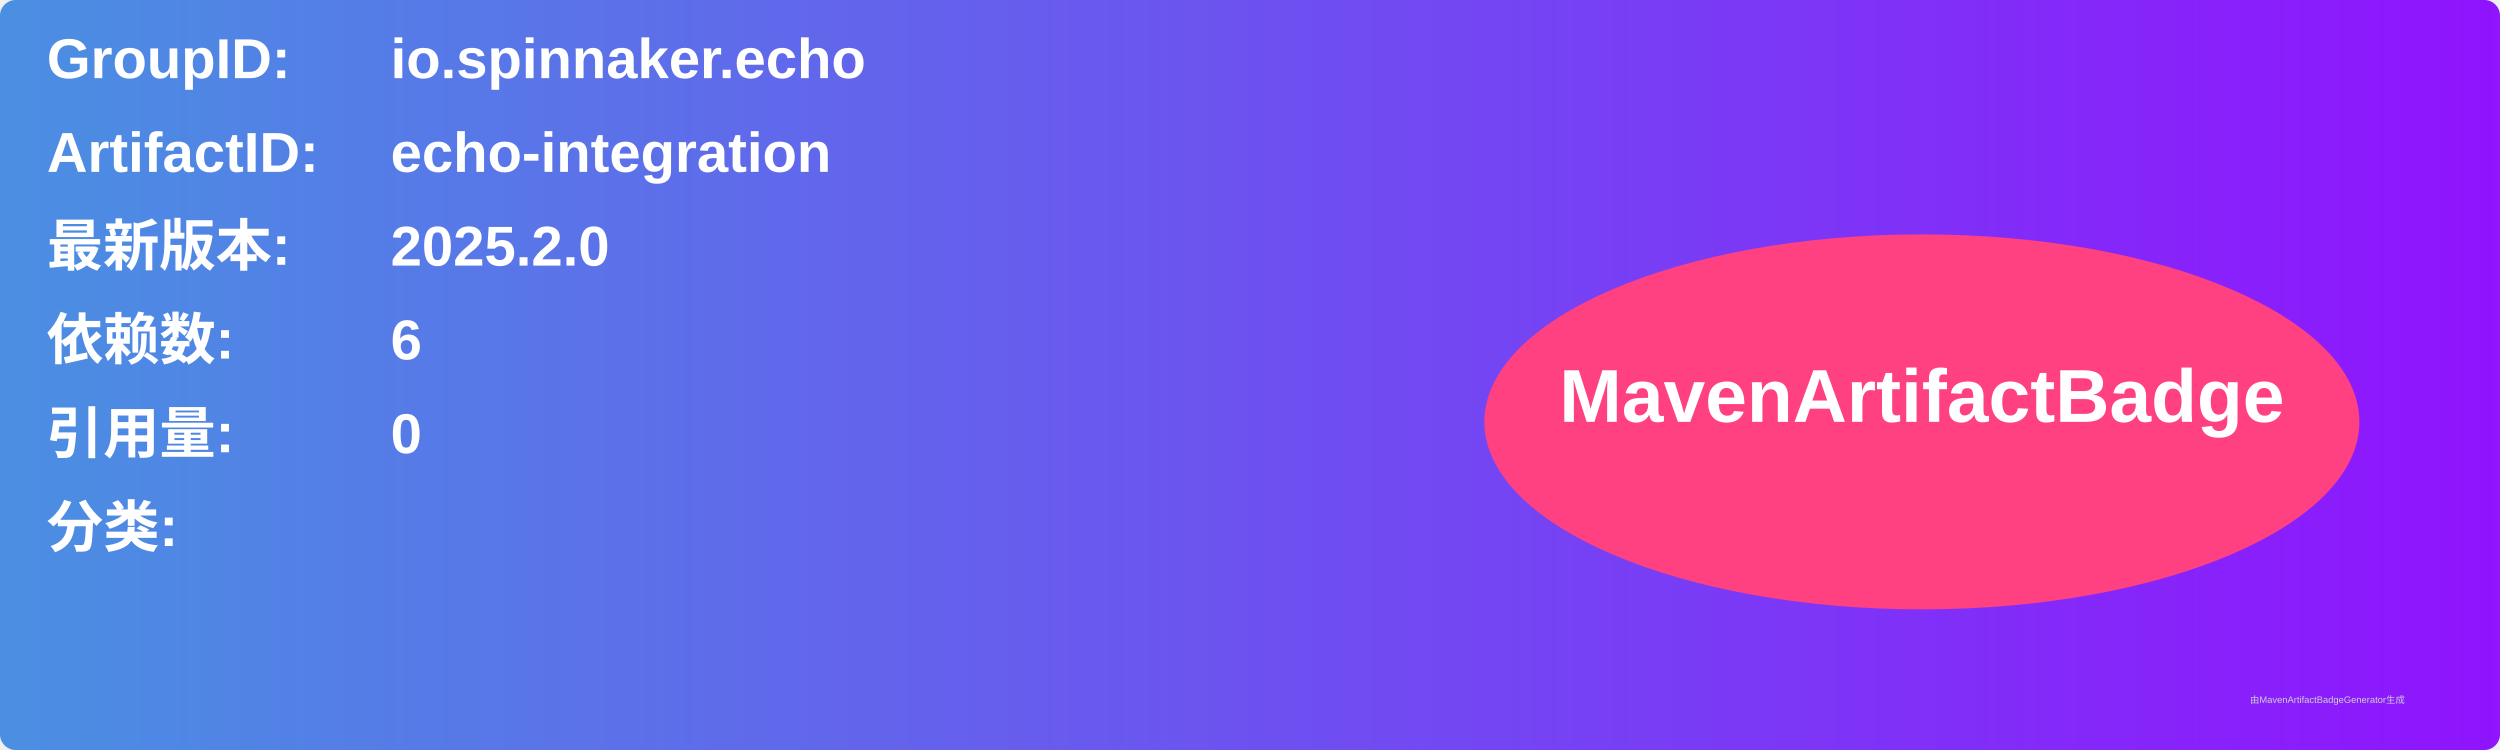
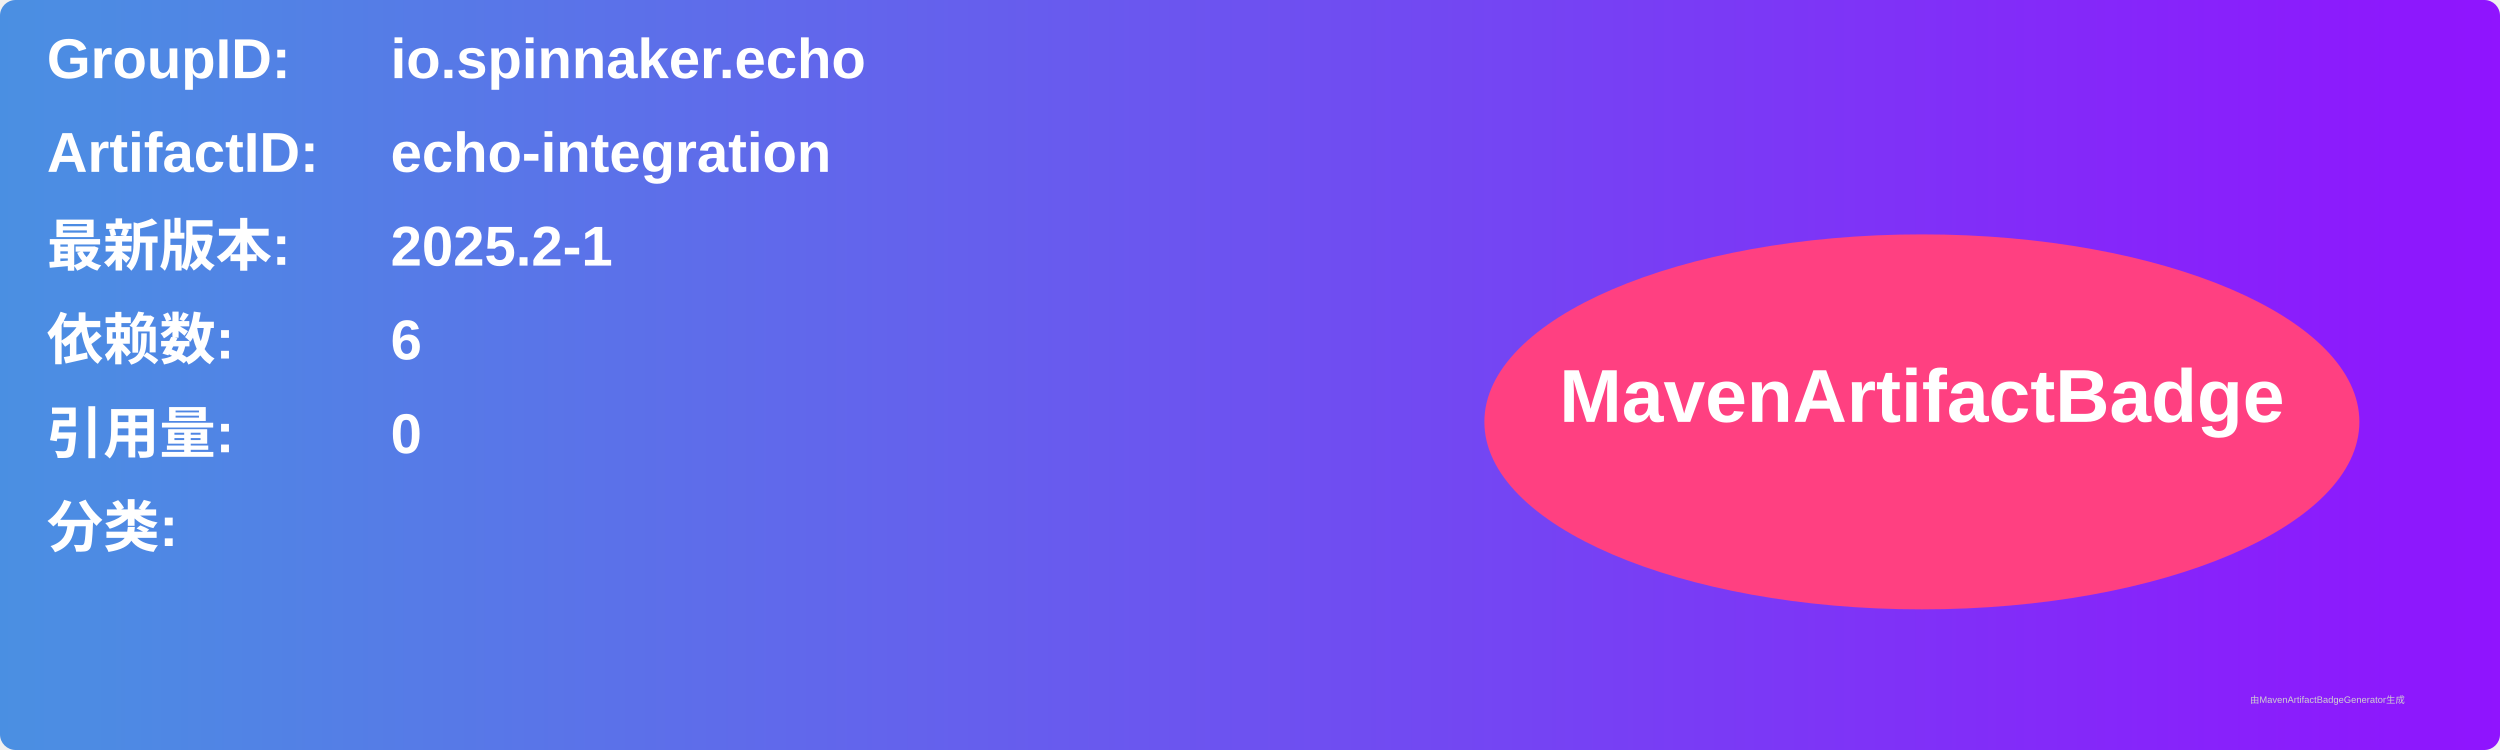
<svg xmlns="http://www.w3.org/2000/svg" width="800" height="240" viewBox="0 0 800 240">
  <linearGradient id="grad" x1="0%" y1="0%" x2="100%" y2="0%">
    <stop offset="0%" stop-color="#4a90e2" />
    <stop offset="100%" stop-color="#9013fe" />
  </linearGradient>
  <rect width="100%" height="100%" rx="5" ry="5" fill="url(#grad)" />
  <g transform="translate(15, 15)">
    <text x="0" y="10" font-family="Arial" font-size="18" fill="white" font-weight="bold" width="260">GroupID:</text>
    <text x="110" y="10" font-family="Arial" font-size="18" fill="white" font-weight="bold" width="460">io.spinnaker.echo</text>
    <text x="0" y="40" font-family="Arial" font-size="18" fill="white" font-weight="bold" width="260">ArtifactID:</text>
    <text x="110" y="40" font-family="Arial" font-size="18" fill="white" font-weight="bold" width="460">echo-integration</text>
    <text x="0" y="70" font-family="Arial" font-size="18" fill="white" font-weight="bold">最新版本:</text>
    <text x="110" y="70" font-family="Arial" font-size="18" fill="white" font-weight="bold">
-       <tspan font-weight="bold">2025.2.0</tspan>
+       <tspan font-weight="bold">2025.2-1</tspan>
    </text>
    <text x="0" y="100" font-family="Arial" font-size="18" fill="white" font-weight="bold">依赖数: </text>
    <text x="110" y="100" font-family="Arial" font-size="18" fill="white">
      <tspan font-weight="bold">6</tspan>
    </text>
    <text x="0" y="130" font-family="Arial" font-size="18" fill="white" font-weight="bold">引用量: </text>
    <text x="110" y="130" font-family="Arial" font-size="18" fill="white">
      <tspan font-weight="bold">0</tspan>
    </text>
    <text x="0" y="160" font-family="Arial" font-size="18" fill="white" font-weight="bold">分类:</text>
    <text x="10" y="190" font-family="Arial" font-size="10" fill="white">
      <tspan font-weight="bold" />
    </text>
    <ellipse cx="600" cy="120" rx="140" ry="60" fill="#ff4081" />
    <text x="600" y="120" text-anchor="middle" font-family="Arial" font-size="24" fill="white" font-weight="bold">MavenArtifactBadge</text>
  </g>
  <text x="720" y="225" font-family="Arial" font-size="3" fill="#d0d0d0">由MavenArtifactBadgeGenerator生成</text>
</svg>
